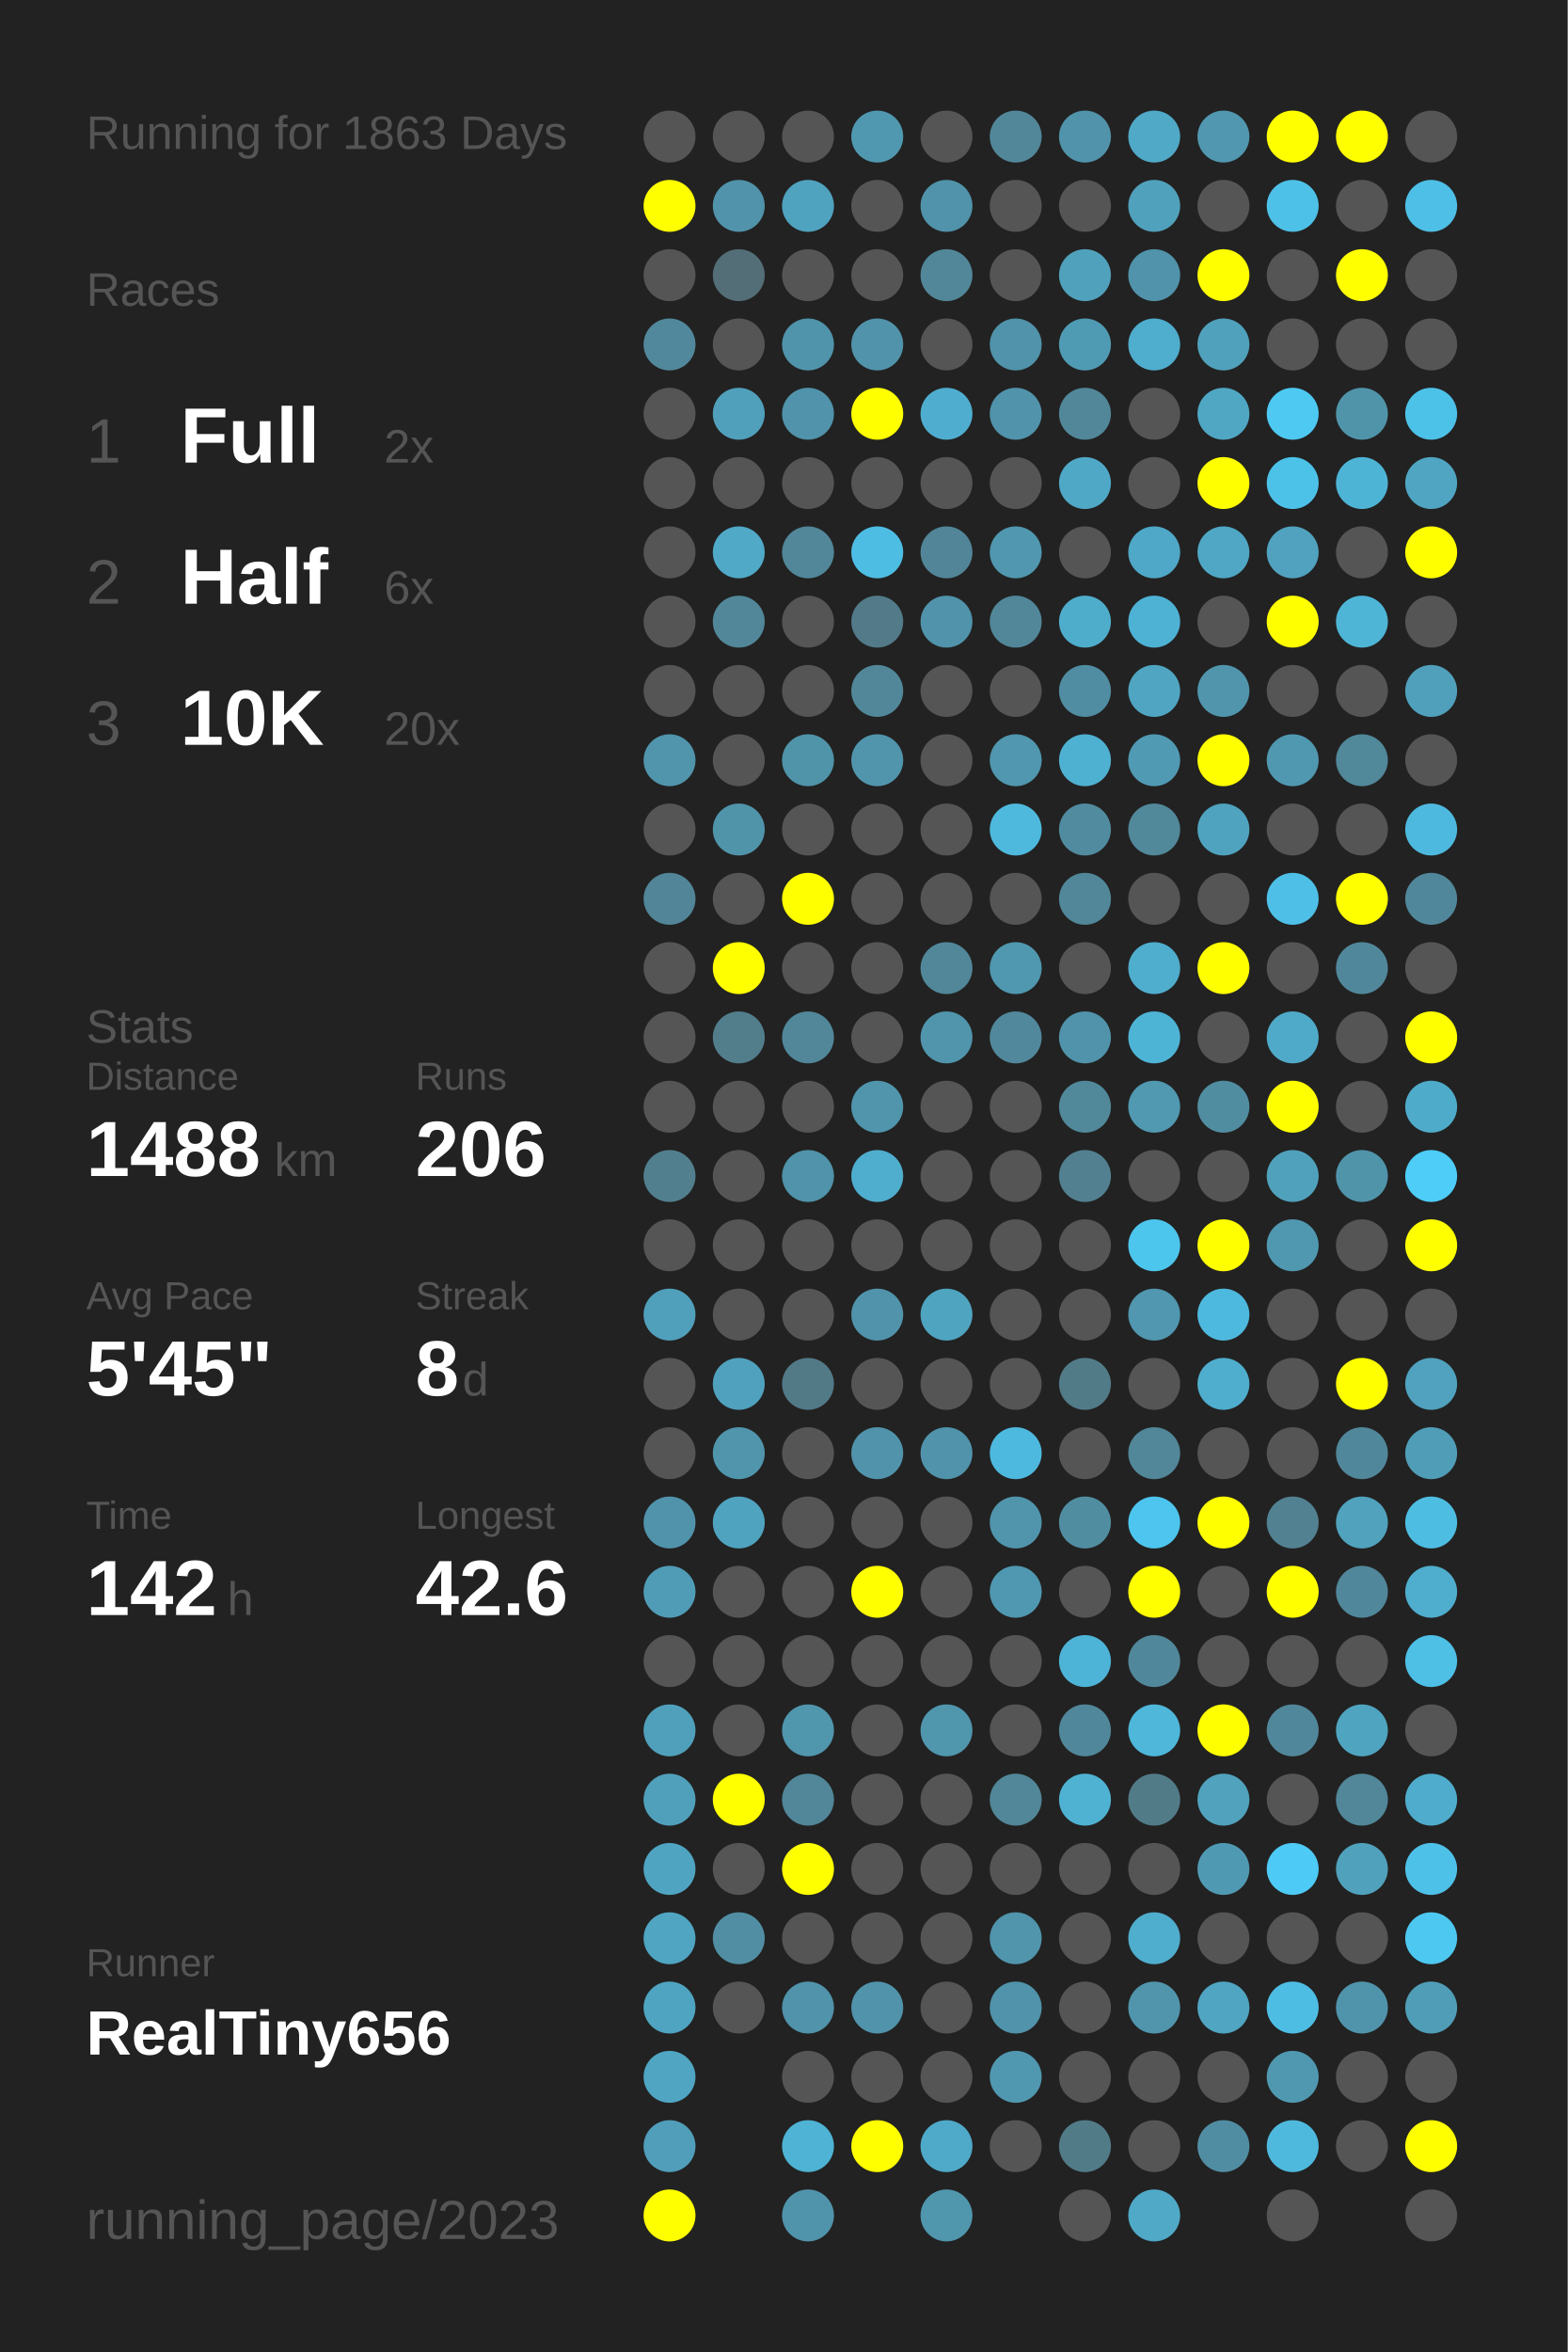
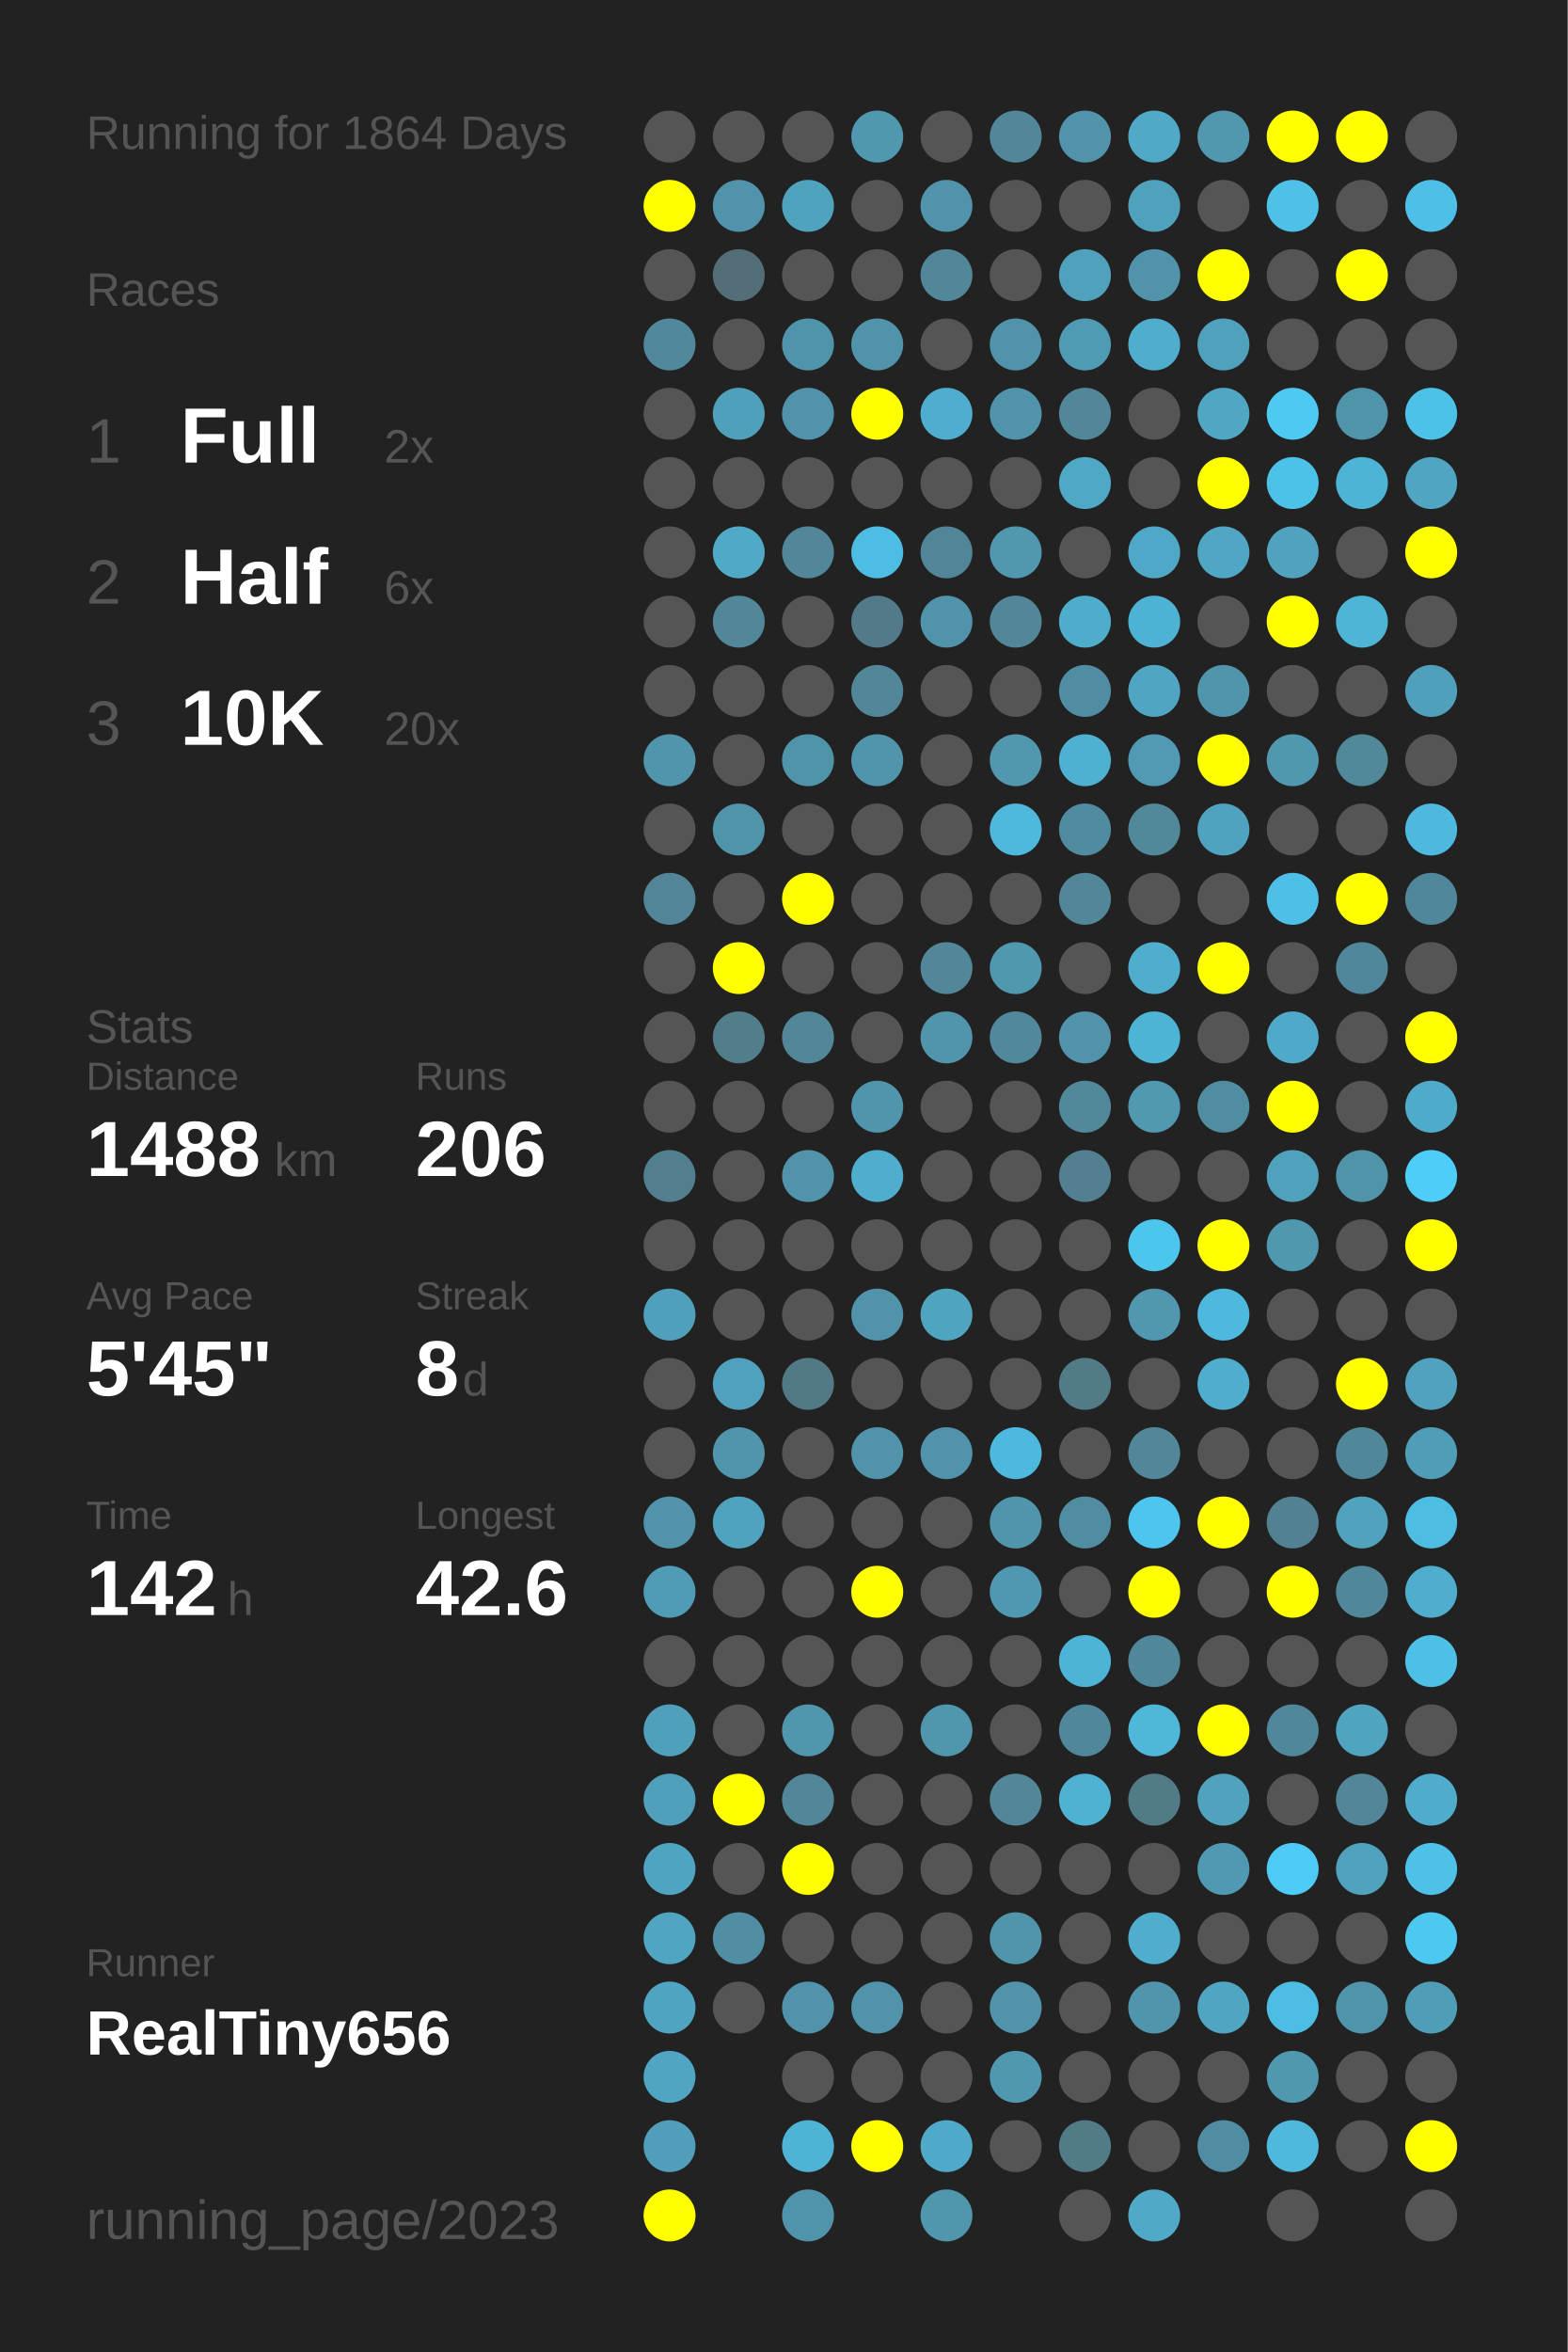
<svg xmlns="http://www.w3.org/2000/svg" baseProfile="full" height="300mm" version="1.1" viewBox="0,0,200,300" width="200mm">
  <defs />
  <rect fill="#222222" height="300" width="200" x="0" y="0" />
-   <text fill="#555555" style="font-size:6px; font-family:Arial;" x="11" y="19">Running for 1863 Days</text>
+   <text fill="#555555" style="font-size:6px; font-family:Arial;" x="11" y="19">Running for 1864 Days</text>
  <text fill="#555555" style="font-size:6px; font-family:Arial;" x="11" y="39">Races</text>
  <text fill="#555555" style="font-size:8px; font-family:Arial;" x="11" y="59">1</text>
  <text fill="#FFFFFF" style="font-size:10px; font-family:Arial; font-weight:bold;" x="23" y="59">Full</text>
  <text fill="#555555" style="font-size:6px; font-family:Arial;" x="49" y="59">2x</text>
  <text fill="#555555" style="font-size:8px; font-family:Arial;" x="11" y="77">2</text>
  <text fill="#FFFFFF" style="font-size:10px; font-family:Arial; font-weight:bold;" x="23" y="77">Half</text>
  <text fill="#555555" style="font-size:6px; font-family:Arial;" x="49" y="77">6x</text>
  <text fill="#555555" style="font-size:8px; font-family:Arial;" x="11" y="95">3</text>
  <text fill="#FFFFFF" style="font-size:10px; font-family:Arial; font-weight:bold;" x="23" y="95">10K</text>
  <text fill="#555555" style="font-size:6px; font-family:Arial;" x="49" y="95">20x</text>
  <text fill="#555555" style="font-size:6px; font-family:Arial;" x="11" y="133">Stats</text>
  <text fill="#555555" style="font-size:5px; font-family:Arial;" x="11" y="139">Distance</text>
  <text fill="#FFFFFF" style="font-size:10px; font-family:Arial; font-weight:bold;" x="11" y="150">1488</text>
  <text fill="#555555" style="font-size:6px; font-family:Arial;" x="35" y="150">km</text>
  <text fill="#555555" style="font-size:5px; font-family:Arial;" x="53" y="139">Runs</text>
  <text fill="#FFFFFF" style="font-size:10px; font-family:Arial; font-weight:bold;" x="53" y="150">206</text>
  <text fill="#555555" style="font-size:5px; font-family:Arial;" x="11" y="167">Avg Pace</text>
  <text fill="#FFFFFF" style="font-size:10px; font-family:Arial; font-weight:bold;" x="11" y="178">5'45"</text>
  <text fill="#555555" style="font-size:5px; font-family:Arial;" x="53" y="167">Streak</text>
  <text fill="#FFFFFF" style="font-size:10px; font-family:Arial; font-weight:bold;" x="53" y="178">8</text>
  <text fill="#555555" style="font-size:6px; font-family:Arial;" x="59" y="178">d</text>
  <text fill="#555555" style="font-size:5px; font-family:Arial;" x="11" y="195">Time</text>
  <text fill="#FFFFFF" style="font-size:10px; font-family:Arial; font-weight:bold;" x="11" y="206">142</text>
  <text fill="#555555" style="font-size:6px; font-family:Arial;" x="29" y="206">h</text>
  <text fill="#555555" style="font-size:5px; font-family:Arial;" x="53" y="195">Longest</text>
  <text fill="#FFFFFF" style="font-size:10px; font-family:Arial; font-weight:bold;" x="53" y="206">42.6</text>
  <text fill="#555555" style="font-size:5px; font-family:Arial;" x="11" y="252.065">Runner</text>
  <text fill="#FFFFFF" style="font-size:8px; font-family:Arial; font-weight:bold;" x="11" y="262.065">RealTiny656</text>
  <text fill="#555555" style="font-size:7px; font-family:Arial;" x="11" y="285.581">running_page/2023</text>
  <circle cx="85.417" cy="17.419" fill="#555555" r="3.312" />
  <circle cx="85.417" cy="26.258" fill="#FFFF00" r="3.312" />
  <circle cx="85.417" cy="35.097" fill="#555555" r="3.312" />
  <circle cx="85.417" cy="43.935" fill="#51889b" r="3.312" />
  <circle cx="85.417" cy="52.774" fill="#555555" r="3.312" />
  <circle cx="85.417" cy="61.613" fill="#555555" r="3.312" />
  <circle cx="85.417" cy="70.452" fill="#555555" r="3.312" />
  <circle cx="85.417" cy="79.29" fill="#555555" r="3.312" />
  <circle cx="85.417" cy="88.129" fill="#555555" r="3.312" />
  <circle cx="85.417" cy="96.968" fill="#5095ac" r="3.312" />
  <circle cx="85.417" cy="105.806" fill="#555555" r="3.312" />
  <circle cx="85.417" cy="114.645" fill="#518597" r="3.312" />
  <circle cx="85.417" cy="123.484" fill="#555555" r="3.312" />
  <circle cx="85.417" cy="132.323" fill="#555555" r="3.312" />
  <circle cx="85.417" cy="141.161" fill="#555555" r="3.312" />
  <circle cx="85.417" cy="150" fill="#527f8e" r="3.312" />
  <circle cx="85.417" cy="158.839" fill="#555555" r="3.312" />
  <circle cx="85.417" cy="167.677" fill="#50a0bb" r="3.312" />
  <circle cx="85.417" cy="176.516" fill="#555555" r="3.312" />
  <circle cx="85.417" cy="185.355" fill="#555555" r="3.312" />
  <circle cx="85.417" cy="194.194" fill="#5093aa" r="3.312" />
  <circle cx="85.417" cy="203.032" fill="#509cb6" r="3.312" />
  <circle cx="85.417" cy="211.871" fill="#555555" r="3.312" />
  <circle cx="85.417" cy="220.71" fill="#50a0bb" r="3.312" />
  <circle cx="85.417" cy="229.548" fill="#50a0bb" r="3.312" />
  <circle cx="85.417" cy="238.387" fill="#4fa4c1" r="3.312" />
  <circle cx="85.417" cy="247.226" fill="#4fa5c2" r="3.312" />
  <circle cx="85.417" cy="256.065" fill="#4fa4c1" r="3.312" />
  <circle cx="85.417" cy="264.903" fill="#4fa5c2" r="3.312" />
  <circle cx="85.417" cy="273.742" fill="#509eb9" r="3.312" />
  <circle cx="85.417" cy="282.581" fill="#FFFF00" r="3.312" />
  <circle cx="94.25" cy="17.419" fill="#555555" r="3.312" />
  <circle cx="94.25" cy="26.258" fill="#5093aa" r="3.312" />
  <circle cx="94.25" cy="35.097" fill="#536e77" r="3.312" />
  <circle cx="94.25" cy="43.935" fill="#555555" r="3.312" />
  <circle cx="94.25" cy="52.774" fill="#50a0bb" r="3.312" />
  <circle cx="94.25" cy="61.613" fill="#555555" r="3.312" />
  <circle cx="94.25" cy="70.452" fill="#4fa9c7" r="3.312" />
  <circle cx="94.25" cy="79.29" fill="#518799" r="3.312" />
  <circle cx="94.25" cy="88.129" fill="#555555" r="3.312" />
  <circle cx="94.25" cy="96.968" fill="#555555" r="3.312" />
  <circle cx="94.25" cy="105.806" fill="#5094aa" r="3.312" />
  <circle cx="94.25" cy="114.645" fill="#555555" r="3.312" />
  <circle cx="94.25" cy="123.484" fill="#FFFF00" r="3.312" />
  <circle cx="94.25" cy="132.323" fill="#527e8c" r="3.312" />
  <circle cx="94.25" cy="141.161" fill="#555555" r="3.312" />
  <circle cx="94.25" cy="150" fill="#555555" r="3.312" />
  <circle cx="94.25" cy="158.839" fill="#555555" r="3.312" />
  <circle cx="94.25" cy="167.677" fill="#555555" r="3.312" />
  <circle cx="94.25" cy="176.516" fill="#50a1bd" r="3.312" />
  <circle cx="94.25" cy="185.355" fill="#5095ac" r="3.312" />
  <circle cx="94.25" cy="194.194" fill="#4fa3bf" r="3.312" />
  <circle cx="94.25" cy="203.032" fill="#555555" r="3.312" />
  <circle cx="94.25" cy="211.871" fill="#555555" r="3.312" />
  <circle cx="94.25" cy="220.71" fill="#555555" r="3.312" />
  <circle cx="94.25" cy="229.548" fill="#FFFF00" r="3.312" />
  <circle cx="94.25" cy="238.387" fill="#555555" r="3.312" />
  <circle cx="94.25" cy="247.226" fill="#518ea3" r="3.312" />
  <circle cx="94.25" cy="256.065" fill="#555555" r="3.312" />
  <circle cx="103.083" cy="17.419" fill="#555555" r="3.312" />
  <circle cx="103.083" cy="26.258" fill="#4fa3bf" r="3.312" />
  <circle cx="103.083" cy="35.097" fill="#555555" r="3.312" />
  <circle cx="103.083" cy="43.935" fill="#5094ab" r="3.312" />
  <circle cx="103.083" cy="52.774" fill="#5093aa" r="3.312" />
  <circle cx="103.083" cy="61.613" fill="#555555" r="3.312" />
  <circle cx="103.083" cy="70.452" fill="#518799" r="3.312" />
  <circle cx="103.083" cy="79.29" fill="#555555" r="3.312" />
  <circle cx="103.083" cy="88.129" fill="#555555" r="3.312" />
  <circle cx="103.083" cy="96.968" fill="#5094aa" r="3.312" />
  <circle cx="103.083" cy="105.806" fill="#555555" r="3.312" />
  <circle cx="103.083" cy="114.645" fill="#FFFF00" r="3.312" />
  <circle cx="103.083" cy="123.484" fill="#555555" r="3.312" />
  <circle cx="103.083" cy="132.323" fill="#518799" r="3.312" />
  <circle cx="103.083" cy="141.161" fill="#555555" r="3.312" />
  <circle cx="103.083" cy="150" fill="#5093aa" r="3.312" />
  <circle cx="103.083" cy="158.839" fill="#555555" r="3.312" />
  <circle cx="103.083" cy="167.677" fill="#555555" r="3.312" />
  <circle cx="103.083" cy="176.516" fill="#527986" r="3.312" />
  <circle cx="103.083" cy="185.355" fill="#555555" r="3.312" />
  <circle cx="103.083" cy="194.194" fill="#555555" r="3.312" />
  <circle cx="103.083" cy="203.032" fill="#555555" r="3.312" />
  <circle cx="103.083" cy="211.871" fill="#555555" r="3.312" />
  <circle cx="103.083" cy="220.71" fill="#5096ad" r="3.312" />
  <circle cx="103.083" cy="229.548" fill="#518799" r="3.312" />
  <circle cx="103.083" cy="238.387" fill="#FFFF00" r="3.312" />
  <circle cx="103.083" cy="247.226" fill="#555555" r="3.312" />
  <circle cx="103.083" cy="256.065" fill="#5093aa" r="3.312" />
  <circle cx="103.083" cy="264.903" fill="#555555" r="3.312" />
  <circle cx="103.083" cy="273.742" fill="#4eb3d4" r="3.312" />
  <circle cx="103.083" cy="282.581" fill="#5094ab" r="3.312" />
  <circle cx="111.917" cy="17.419" fill="#5098b0" r="3.312" />
  <circle cx="111.917" cy="26.258" fill="#555555" r="3.312" />
  <circle cx="111.917" cy="35.097" fill="#555555" r="3.312" />
  <circle cx="111.917" cy="43.935" fill="#5193aa" r="3.312" />
  <circle cx="111.917" cy="52.774" fill="#FFFF00" r="3.312" />
  <circle cx="111.917" cy="61.613" fill="#555555" r="3.312" />
  <circle cx="111.917" cy="70.452" fill="#4ebde3" r="3.312" />
  <circle cx="111.917" cy="79.29" fill="#527a88" r="3.312" />
  <circle cx="111.917" cy="88.129" fill="#518799" r="3.312" />
  <circle cx="111.917" cy="96.968" fill="#5095ac" r="3.312" />
  <circle cx="111.917" cy="105.806" fill="#555555" r="3.312" />
  <circle cx="111.917" cy="114.645" fill="#555555" r="3.312" />
  <circle cx="111.917" cy="123.484" fill="#555555" r="3.312" />
  <circle cx="111.917" cy="132.323" fill="#555555" r="3.312" />
  <circle cx="111.917" cy="141.161" fill="#5095ac" r="3.312" />
  <circle cx="111.917" cy="150" fill="#4fadcd" r="3.312" />
  <circle cx="111.917" cy="158.839" fill="#555555" r="3.312" />
  <circle cx="111.917" cy="167.677" fill="#5093aa" r="3.312" />
  <circle cx="111.917" cy="176.516" fill="#555555" r="3.312" />
  <circle cx="111.917" cy="185.355" fill="#5093aa" r="3.312" />
  <circle cx="111.917" cy="194.194" fill="#555555" r="3.312" />
  <circle cx="111.917" cy="203.032" fill="#FFFF00" r="3.312" />
  <circle cx="111.917" cy="211.871" fill="#555555" r="3.312" />
  <circle cx="111.917" cy="220.71" fill="#555555" r="3.312" />
  <circle cx="111.917" cy="229.548" fill="#555555" r="3.312" />
  <circle cx="111.917" cy="238.387" fill="#555555" r="3.312" />
  <circle cx="111.917" cy="247.226" fill="#555555" r="3.312" />
  <circle cx="111.917" cy="256.065" fill="#5093aa" r="3.312" />
  <circle cx="111.917" cy="264.903" fill="#555555" r="3.312" />
  <circle cx="111.917" cy="273.742" fill="#FFFF00" r="3.312" />
  <circle cx="120.75" cy="17.419" fill="#555555" r="3.312" />
  <circle cx="120.75" cy="26.258" fill="#5093aa" r="3.312" />
  <circle cx="120.75" cy="35.097" fill="#518799" r="3.312" />
  <circle cx="120.75" cy="43.935" fill="#555555" r="3.312" />
  <circle cx="120.75" cy="52.774" fill="#4faecf" r="3.312" />
  <circle cx="120.75" cy="61.613" fill="#555555" r="3.312" />
  <circle cx="120.75" cy="70.452" fill="#518597" r="3.312" />
  <circle cx="120.75" cy="79.29" fill="#5093aa" r="3.312" />
  <circle cx="120.75" cy="88.129" fill="#555555" r="3.312" />
  <circle cx="120.75" cy="96.968" fill="#555555" r="3.312" />
  <circle cx="120.75" cy="105.806" fill="#555555" r="3.312" />
  <circle cx="120.75" cy="114.645" fill="#555555" r="3.312" />
  <circle cx="120.75" cy="123.484" fill="#518799" r="3.312" />
  <circle cx="120.75" cy="132.323" fill="#5095ac" r="3.312" />
  <circle cx="120.75" cy="141.161" fill="#555555" r="3.312" />
  <circle cx="120.75" cy="150" fill="#555555" r="3.312" />
  <circle cx="120.75" cy="158.839" fill="#555555" r="3.312" />
  <circle cx="120.75" cy="167.677" fill="#4fa4c0" r="3.312" />
  <circle cx="120.75" cy="176.516" fill="#555555" r="3.312" />
  <circle cx="120.75" cy="185.355" fill="#5093aa" r="3.312" />
  <circle cx="120.75" cy="194.194" fill="#555555" r="3.312" />
  <circle cx="120.75" cy="203.032" fill="#555555" r="3.312" />
  <circle cx="120.75" cy="211.871" fill="#555555" r="3.312" />
  <circle cx="120.75" cy="220.71" fill="#5096ad" r="3.312" />
  <circle cx="120.75" cy="229.548" fill="#555555" r="3.312" />
  <circle cx="120.75" cy="238.387" fill="#555555" r="3.312" />
  <circle cx="120.75" cy="247.226" fill="#555555" r="3.312" />
  <circle cx="120.75" cy="256.065" fill="#555555" r="3.312" />
  <circle cx="120.75" cy="264.903" fill="#555555" r="3.312" />
  <circle cx="120.75" cy="273.742" fill="#4fa9c8" r="3.312" />
  <circle cx="120.75" cy="282.581" fill="#5096ad" r="3.312" />
  <circle cx="129.583" cy="17.419" fill="#518799" r="3.312" />
  <circle cx="129.583" cy="26.258" fill="#555555" r="3.312" />
  <circle cx="129.583" cy="35.097" fill="#555555" r="3.312" />
  <circle cx="129.583" cy="43.935" fill="#5093aa" r="3.312" />
  <circle cx="129.583" cy="52.774" fill="#5093aa" r="3.312" />
  <circle cx="129.583" cy="61.613" fill="#555555" r="3.312" />
  <circle cx="129.583" cy="70.452" fill="#5097af" r="3.312" />
  <circle cx="129.583" cy="79.29" fill="#518799" r="3.312" />
  <circle cx="129.583" cy="88.129" fill="#555555" r="3.312" />
  <circle cx="129.583" cy="96.968" fill="#5097af" r="3.312" />
  <circle cx="129.583" cy="105.806" fill="#4eb9dd" r="3.312" />
  <circle cx="129.583" cy="114.645" fill="#555555" r="3.312" />
  <circle cx="129.583" cy="123.484" fill="#5098b0" r="3.312" />
  <circle cx="129.583" cy="132.323" fill="#51889b" r="3.312" />
  <circle cx="129.583" cy="141.161" fill="#555555" r="3.312" />
  <circle cx="129.583" cy="150" fill="#555555" r="3.312" />
  <circle cx="129.583" cy="158.839" fill="#555555" r="3.312" />
  <circle cx="129.583" cy="167.677" fill="#555555" r="3.312" />
  <circle cx="129.583" cy="176.516" fill="#555555" r="3.312" />
  <circle cx="129.583" cy="185.355" fill="#4eb9de" r="3.312" />
  <circle cx="129.583" cy="194.194" fill="#5095ac" r="3.312" />
  <circle cx="129.583" cy="203.032" fill="#5098b1" r="3.312" />
  <circle cx="129.583" cy="211.871" fill="#555555" r="3.312" />
  <circle cx="129.583" cy="220.71" fill="#555555" r="3.312" />
  <circle cx="129.583" cy="229.548" fill="#518799" r="3.312" />
  <circle cx="129.583" cy="238.387" fill="#555555" r="3.312" />
  <circle cx="129.583" cy="247.226" fill="#5095ac" r="3.312" />
  <circle cx="129.583" cy="256.065" fill="#5093aa" r="3.312" />
  <circle cx="129.583" cy="264.903" fill="#5098b0" r="3.312" />
  <circle cx="129.583" cy="273.742" fill="#555555" r="3.312" />
  <circle cx="138.417" cy="17.419" fill="#5093aa" r="3.312" />
  <circle cx="138.417" cy="26.258" fill="#555555" r="3.312" />
  <circle cx="138.417" cy="35.097" fill="#50a1bc" r="3.312" />
  <circle cx="138.417" cy="43.935" fill="#509bb4" r="3.312" />
  <circle cx="138.417" cy="52.774" fill="#518799" r="3.312" />
  <circle cx="138.417" cy="61.613" fill="#4fa8c6" r="3.312" />
  <circle cx="138.417" cy="70.452" fill="#555555" r="3.312" />
  <circle cx="138.417" cy="79.29" fill="#4fadcc" r="3.312" />
  <circle cx="138.417" cy="88.129" fill="#518da2" r="3.312" />
  <circle cx="138.417" cy="96.968" fill="#4fb1d2" r="3.312" />
  <circle cx="138.417" cy="105.806" fill="#518b9f" r="3.312" />
  <circle cx="138.417" cy="114.645" fill="#518799" r="3.312" />
  <circle cx="138.417" cy="123.484" fill="#555555" r="3.312" />
  <circle cx="138.417" cy="132.323" fill="#5093aa" r="3.312" />
  <circle cx="138.417" cy="141.161" fill="#51889a" r="3.312" />
  <circle cx="138.417" cy="150" fill="#528090" r="3.312" />
  <circle cx="138.417" cy="158.839" fill="#555555" r="3.312" />
  <circle cx="138.417" cy="167.677" fill="#555555" r="3.312" />
  <circle cx="138.417" cy="176.516" fill="#527b88" r="3.312" />
  <circle cx="138.417" cy="185.355" fill="#555555" r="3.312" />
  <circle cx="138.417" cy="194.194" fill="#518da1" r="3.312" />
  <circle cx="138.417" cy="203.032" fill="#555555" r="3.312" />
  <circle cx="138.417" cy="211.871" fill="#4eb4d7" r="3.312" />
  <circle cx="138.417" cy="220.71" fill="#51879a" r="3.312" />
  <circle cx="138.417" cy="229.548" fill="#4fb2d3" r="3.312" />
  <circle cx="138.417" cy="238.387" fill="#555555" r="3.312" />
  <circle cx="138.417" cy="247.226" fill="#555555" r="3.312" />
  <circle cx="138.417" cy="256.065" fill="#555555" r="3.312" />
  <circle cx="138.417" cy="264.903" fill="#555555" r="3.312" />
  <circle cx="138.417" cy="273.742" fill="#527b88" r="3.312" />
  <circle cx="138.417" cy="282.581" fill="#555555" r="3.312" />
  <circle cx="147.25" cy="17.419" fill="#4fa9c7" r="3.312" />
  <circle cx="147.25" cy="26.258" fill="#50a1bc" r="3.312" />
  <circle cx="147.25" cy="35.097" fill="#5093aa" r="3.312" />
  <circle cx="147.25" cy="43.935" fill="#4fadcd" r="3.312" />
  <circle cx="147.25" cy="52.774" fill="#555555" r="3.312" />
  <circle cx="147.25" cy="61.613" fill="#555555" r="3.312" />
  <circle cx="147.25" cy="70.452" fill="#4fa8c7" r="3.312" />
  <circle cx="147.25" cy="79.29" fill="#4eb2d4" r="3.312" />
  <circle cx="147.25" cy="88.129" fill="#4fa5c2" r="3.312" />
  <circle cx="147.25" cy="96.968" fill="#509ab3" r="3.312" />
  <circle cx="147.25" cy="105.806" fill="#51889a" r="3.312" />
  <circle cx="147.25" cy="114.645" fill="#555555" r="3.312" />
  <circle cx="147.25" cy="123.484" fill="#4fadcd" r="3.312" />
  <circle cx="147.25" cy="132.323" fill="#4eb4d6" r="3.312" />
  <circle cx="147.25" cy="141.161" fill="#5099b1" r="3.312" />
  <circle cx="147.25" cy="150" fill="#555555" r="3.312" />
  <circle cx="147.25" cy="158.839" fill="#4dc6ee" r="3.312" />
  <circle cx="147.25" cy="167.677" fill="#5097af" r="3.312" />
  <circle cx="147.25" cy="176.516" fill="#555555" r="3.312" />
  <circle cx="147.25" cy="185.355" fill="#518799" r="3.312" />
  <circle cx="147.25" cy="194.194" fill="#4dc5ee" r="3.312" />
  <circle cx="147.25" cy="203.032" fill="#FFFF00" r="3.312" />
  <circle cx="147.25" cy="211.871" fill="#51879a" r="3.312" />
  <circle cx="147.25" cy="220.71" fill="#4eb7da" r="3.312" />
  <circle cx="147.25" cy="229.548" fill="#527b88" r="3.312" />
  <circle cx="147.25" cy="238.387" fill="#555555" r="3.312" />
  <circle cx="147.25" cy="247.226" fill="#4fadcd" r="3.312" />
  <circle cx="147.25" cy="256.065" fill="#5095ac" r="3.312" />
  <circle cx="147.25" cy="264.903" fill="#555555" r="3.312" />
  <circle cx="147.25" cy="273.742" fill="#555555" r="3.312" />
  <circle cx="147.25" cy="282.581" fill="#4fa9c7" r="3.312" />
  <circle cx="156.083" cy="17.419" fill="#5097af" r="3.312" />
  <circle cx="156.083" cy="26.258" fill="#555555" r="3.312" />
  <circle cx="156.083" cy="35.097" fill="#FFFF00" r="3.312" />
  <circle cx="156.083" cy="43.935" fill="#50a1bc" r="3.312" />
  <circle cx="156.083" cy="52.774" fill="#4fa7c4" r="3.312" />
  <circle cx="156.083" cy="61.613" fill="#FFFF00" r="3.312" />
  <circle cx="156.083" cy="70.452" fill="#4fa7c5" r="3.312" />
  <circle cx="156.083" cy="79.29" fill="#555555" r="3.312" />
  <circle cx="156.083" cy="88.129" fill="#5095ac" r="3.312" />
  <circle cx="156.083" cy="96.968" fill="#FFFF00" r="3.312" />
  <circle cx="156.083" cy="105.806" fill="#4fa3bf" r="3.312" />
  <circle cx="156.083" cy="114.645" fill="#555555" r="3.312" />
  <circle cx="156.083" cy="123.484" fill="#FFFF00" r="3.312" />
  <circle cx="156.083" cy="132.323" fill="#555555" r="3.312" />
  <circle cx="156.083" cy="141.161" fill="#518da1" r="3.312" />
  <circle cx="156.083" cy="150" fill="#555555" r="3.312" />
  <circle cx="156.083" cy="158.839" fill="#FFFF00" r="3.312" />
  <circle cx="156.083" cy="167.677" fill="#4eb9de" r="3.312" />
  <circle cx="156.083" cy="176.516" fill="#4faece" r="3.312" />
  <circle cx="156.083" cy="185.355" fill="#555555" r="3.312" />
  <circle cx="156.083" cy="194.194" fill="#FFFF00" r="3.312" />
  <circle cx="156.083" cy="203.032" fill="#555555" r="3.312" />
  <circle cx="156.083" cy="211.871" fill="#555555" r="3.312" />
  <circle cx="156.083" cy="220.71" fill="#FFFF00" r="3.312" />
  <circle cx="156.083" cy="229.548" fill="#50a2bd" r="3.312" />
  <circle cx="156.083" cy="238.387" fill="#5099b2" r="3.312" />
  <circle cx="156.083" cy="247.226" fill="#555555" r="3.312" />
  <circle cx="156.083" cy="256.065" fill="#4fa5c2" r="3.312" />
  <circle cx="156.083" cy="264.903" fill="#555555" r="3.312" />
  <circle cx="156.083" cy="273.742" fill="#518da2" r="3.312" />
  <circle cx="164.917" cy="17.419" fill="#FFFF00" r="3.312" />
  <circle cx="164.917" cy="26.258" fill="#4ec1e8" r="3.312" />
  <circle cx="164.917" cy="35.097" fill="#555555" r="3.312" />
  <circle cx="164.917" cy="43.935" fill="#555555" r="3.312" />
  <circle cx="164.917" cy="52.774" fill="#4dc9f2" r="3.312" />
  <circle cx="164.917" cy="61.613" fill="#4dc2e9" r="3.312" />
  <circle cx="164.917" cy="70.452" fill="#50a2be" r="3.312" />
  <circle cx="164.917" cy="79.29" fill="#FFFF00" r="3.312" />
  <circle cx="164.917" cy="88.129" fill="#555555" r="3.312" />
  <circle cx="164.917" cy="96.968" fill="#5098b0" r="3.312" />
  <circle cx="164.917" cy="105.806" fill="#555555" r="3.312" />
  <circle cx="164.917" cy="114.645" fill="#4ec0e7" r="3.312" />
  <circle cx="164.917" cy="123.484" fill="#555555" r="3.312" />
  <circle cx="164.917" cy="132.323" fill="#4faac9" r="3.312" />
  <circle cx="164.917" cy="141.161" fill="#FFFF00" r="3.312" />
  <circle cx="164.917" cy="150" fill="#50a1bc" r="3.312" />
  <circle cx="164.917" cy="158.839" fill="#5098b0" r="3.312" />
  <circle cx="164.917" cy="167.677" fill="#555555" r="3.312" />
  <circle cx="164.917" cy="176.516" fill="#555555" r="3.312" />
  <circle cx="164.917" cy="185.355" fill="#555555" r="3.312" />
  <circle cx="164.917" cy="194.194" fill="#528191" r="3.312" />
  <circle cx="164.917" cy="203.032" fill="#FFFF00" r="3.312" />
  <circle cx="164.917" cy="211.871" fill="#555555" r="3.312" />
  <circle cx="164.917" cy="220.71" fill="#51879a" r="3.312" />
  <circle cx="164.917" cy="229.548" fill="#555555" r="3.312" />
  <circle cx="164.917" cy="238.387" fill="#4dcaf5" r="3.312" />
  <circle cx="164.917" cy="247.226" fill="#555555" r="3.312" />
  <circle cx="164.917" cy="256.065" fill="#4ebde3" r="3.312" />
  <circle cx="164.917" cy="264.903" fill="#5098b0" r="3.312" />
  <circle cx="164.917" cy="273.742" fill="#4eb9dd" r="3.312" />
  <circle cx="164.917" cy="282.581" fill="#555555" r="3.312" />
  <circle cx="173.75" cy="17.419" fill="#FFFF00" r="3.312" />
  <circle cx="173.75" cy="26.258" fill="#555555" r="3.312" />
  <circle cx="173.75" cy="35.097" fill="#FFFF00" r="3.312" />
  <circle cx="173.75" cy="43.935" fill="#555555" r="3.312" />
  <circle cx="173.75" cy="52.774" fill="#5094aa" r="3.312" />
  <circle cx="173.75" cy="61.613" fill="#4eb4d6" r="3.312" />
  <circle cx="173.75" cy="70.452" fill="#555555" r="3.312" />
  <circle cx="173.75" cy="79.29" fill="#4eb5d7" r="3.312" />
  <circle cx="173.75" cy="88.129" fill="#555555" r="3.312" />
  <circle cx="173.75" cy="96.968" fill="#51889a" r="3.312" />
  <circle cx="173.75" cy="105.806" fill="#555555" r="3.312" />
  <circle cx="173.75" cy="114.645" fill="#FFFF00" r="3.312" />
  <circle cx="173.75" cy="123.484" fill="#51879a" r="3.312" />
  <circle cx="173.75" cy="132.323" fill="#555555" r="3.312" />
  <circle cx="173.75" cy="141.161" fill="#555555" r="3.312" />
  <circle cx="173.75" cy="150" fill="#5094aa" r="3.312" />
  <circle cx="173.75" cy="158.839" fill="#555555" r="3.312" />
  <circle cx="173.75" cy="167.677" fill="#555555" r="3.312" />
  <circle cx="173.75" cy="176.516" fill="#FFFF00" r="3.312" />
  <circle cx="173.75" cy="185.355" fill="#51879a" r="3.312" />
  <circle cx="173.75" cy="194.194" fill="#50a2bd" r="3.312" />
  <circle cx="173.75" cy="203.032" fill="#51879a" r="3.312" />
  <circle cx="173.75" cy="211.871" fill="#555555" r="3.312" />
  <circle cx="173.75" cy="220.71" fill="#4fa4c0" r="3.312" />
  <circle cx="173.75" cy="229.548" fill="#518799" r="3.312" />
  <circle cx="173.75" cy="238.387" fill="#50a1bc" r="3.312" />
  <circle cx="173.75" cy="247.226" fill="#555555" r="3.312" />
  <circle cx="173.75" cy="256.065" fill="#5094ab" r="3.312" />
  <circle cx="173.75" cy="264.903" fill="#555555" r="3.312" />
  <circle cx="173.75" cy="273.742" fill="#555555" r="3.312" />
  <circle cx="182.583" cy="17.419" fill="#555555" r="3.312" />
  <circle cx="182.583" cy="26.258" fill="#4ebfe6" r="3.312" />
  <circle cx="182.583" cy="35.097" fill="#555555" r="3.312" />
  <circle cx="182.583" cy="43.935" fill="#555555" r="3.312" />
  <circle cx="182.583" cy="52.774" fill="#4dc2e9" r="3.312" />
  <circle cx="182.583" cy="61.613" fill="#4fa5c2" r="3.312" />
  <circle cx="182.583" cy="70.452" fill="#FFFF00" r="3.312" />
  <circle cx="182.583" cy="79.29" fill="#555555" r="3.312" />
  <circle cx="182.583" cy="88.129" fill="#50a0bc" r="3.312" />
  <circle cx="182.583" cy="96.968" fill="#555555" r="3.312" />
  <circle cx="182.583" cy="105.806" fill="#4eb9de" r="3.312" />
  <circle cx="182.583" cy="114.645" fill="#51879a" r="3.312" />
  <circle cx="182.583" cy="123.484" fill="#555555" r="3.312" />
  <circle cx="182.583" cy="132.323" fill="#FFFF00" r="3.312" />
  <circle cx="182.583" cy="141.161" fill="#4fabca" r="3.312" />
  <circle cx="182.583" cy="150" fill="#4dcdf8" r="3.312" />
  <circle cx="182.583" cy="158.839" fill="#FFFF00" r="3.312" />
  <circle cx="182.583" cy="167.677" fill="#555555" r="3.312" />
  <circle cx="182.583" cy="176.516" fill="#50a2be" r="3.312" />
  <circle cx="182.583" cy="185.355" fill="#509db7" r="3.312" />
  <circle cx="182.583" cy="194.194" fill="#4ebde2" r="3.312" />
  <circle cx="182.583" cy="203.032" fill="#4fadcd" r="3.312" />
  <circle cx="182.583" cy="211.871" fill="#4ebfe5" r="3.312" />
  <circle cx="182.583" cy="220.71" fill="#555555" r="3.312" />
  <circle cx="182.583" cy="229.548" fill="#4faccc" r="3.312" />
  <circle cx="182.583" cy="238.387" fill="#4ec1e8" r="3.312" />
  <circle cx="182.583" cy="247.226" fill="#4dc8f1" r="3.312" />
  <circle cx="182.583" cy="256.065" fill="#509db7" r="3.312" />
  <circle cx="182.583" cy="264.903" fill="#555555" r="3.312" />
  <circle cx="182.583" cy="273.742" fill="#FFFF00" r="3.312" />
  <circle cx="182.583" cy="282.581" fill="#555555" r="3.312" />
</svg>
